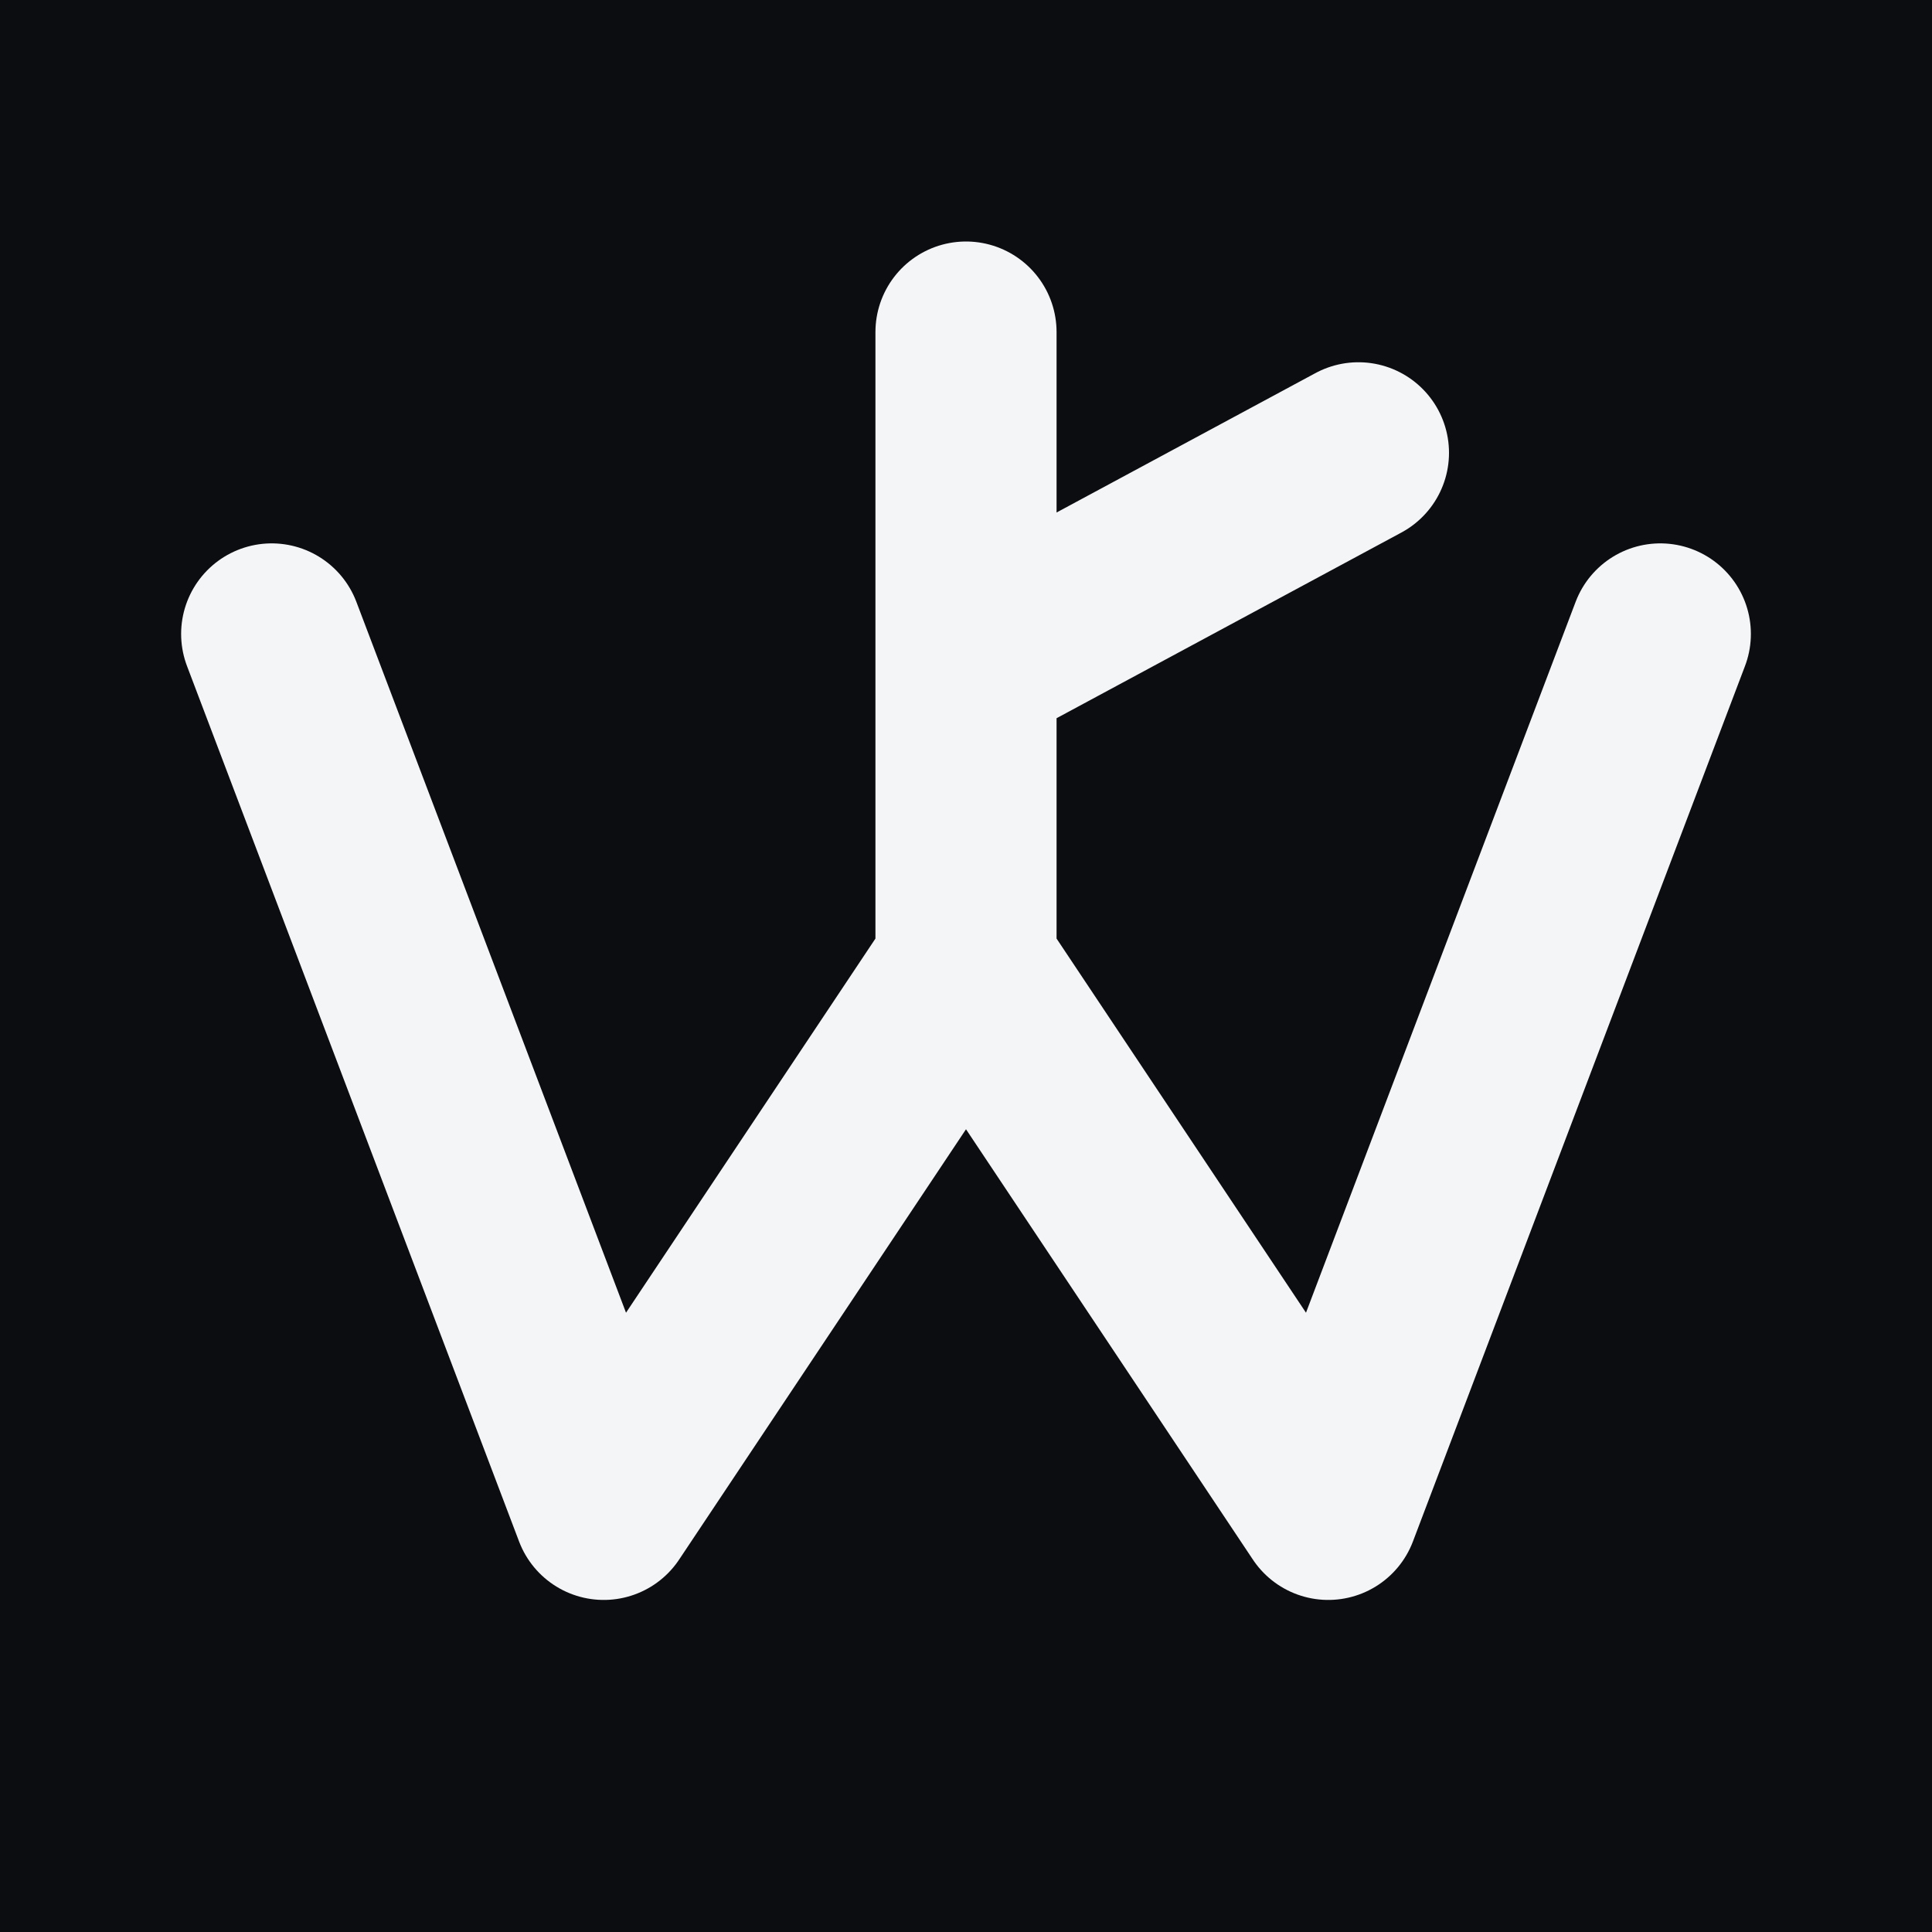
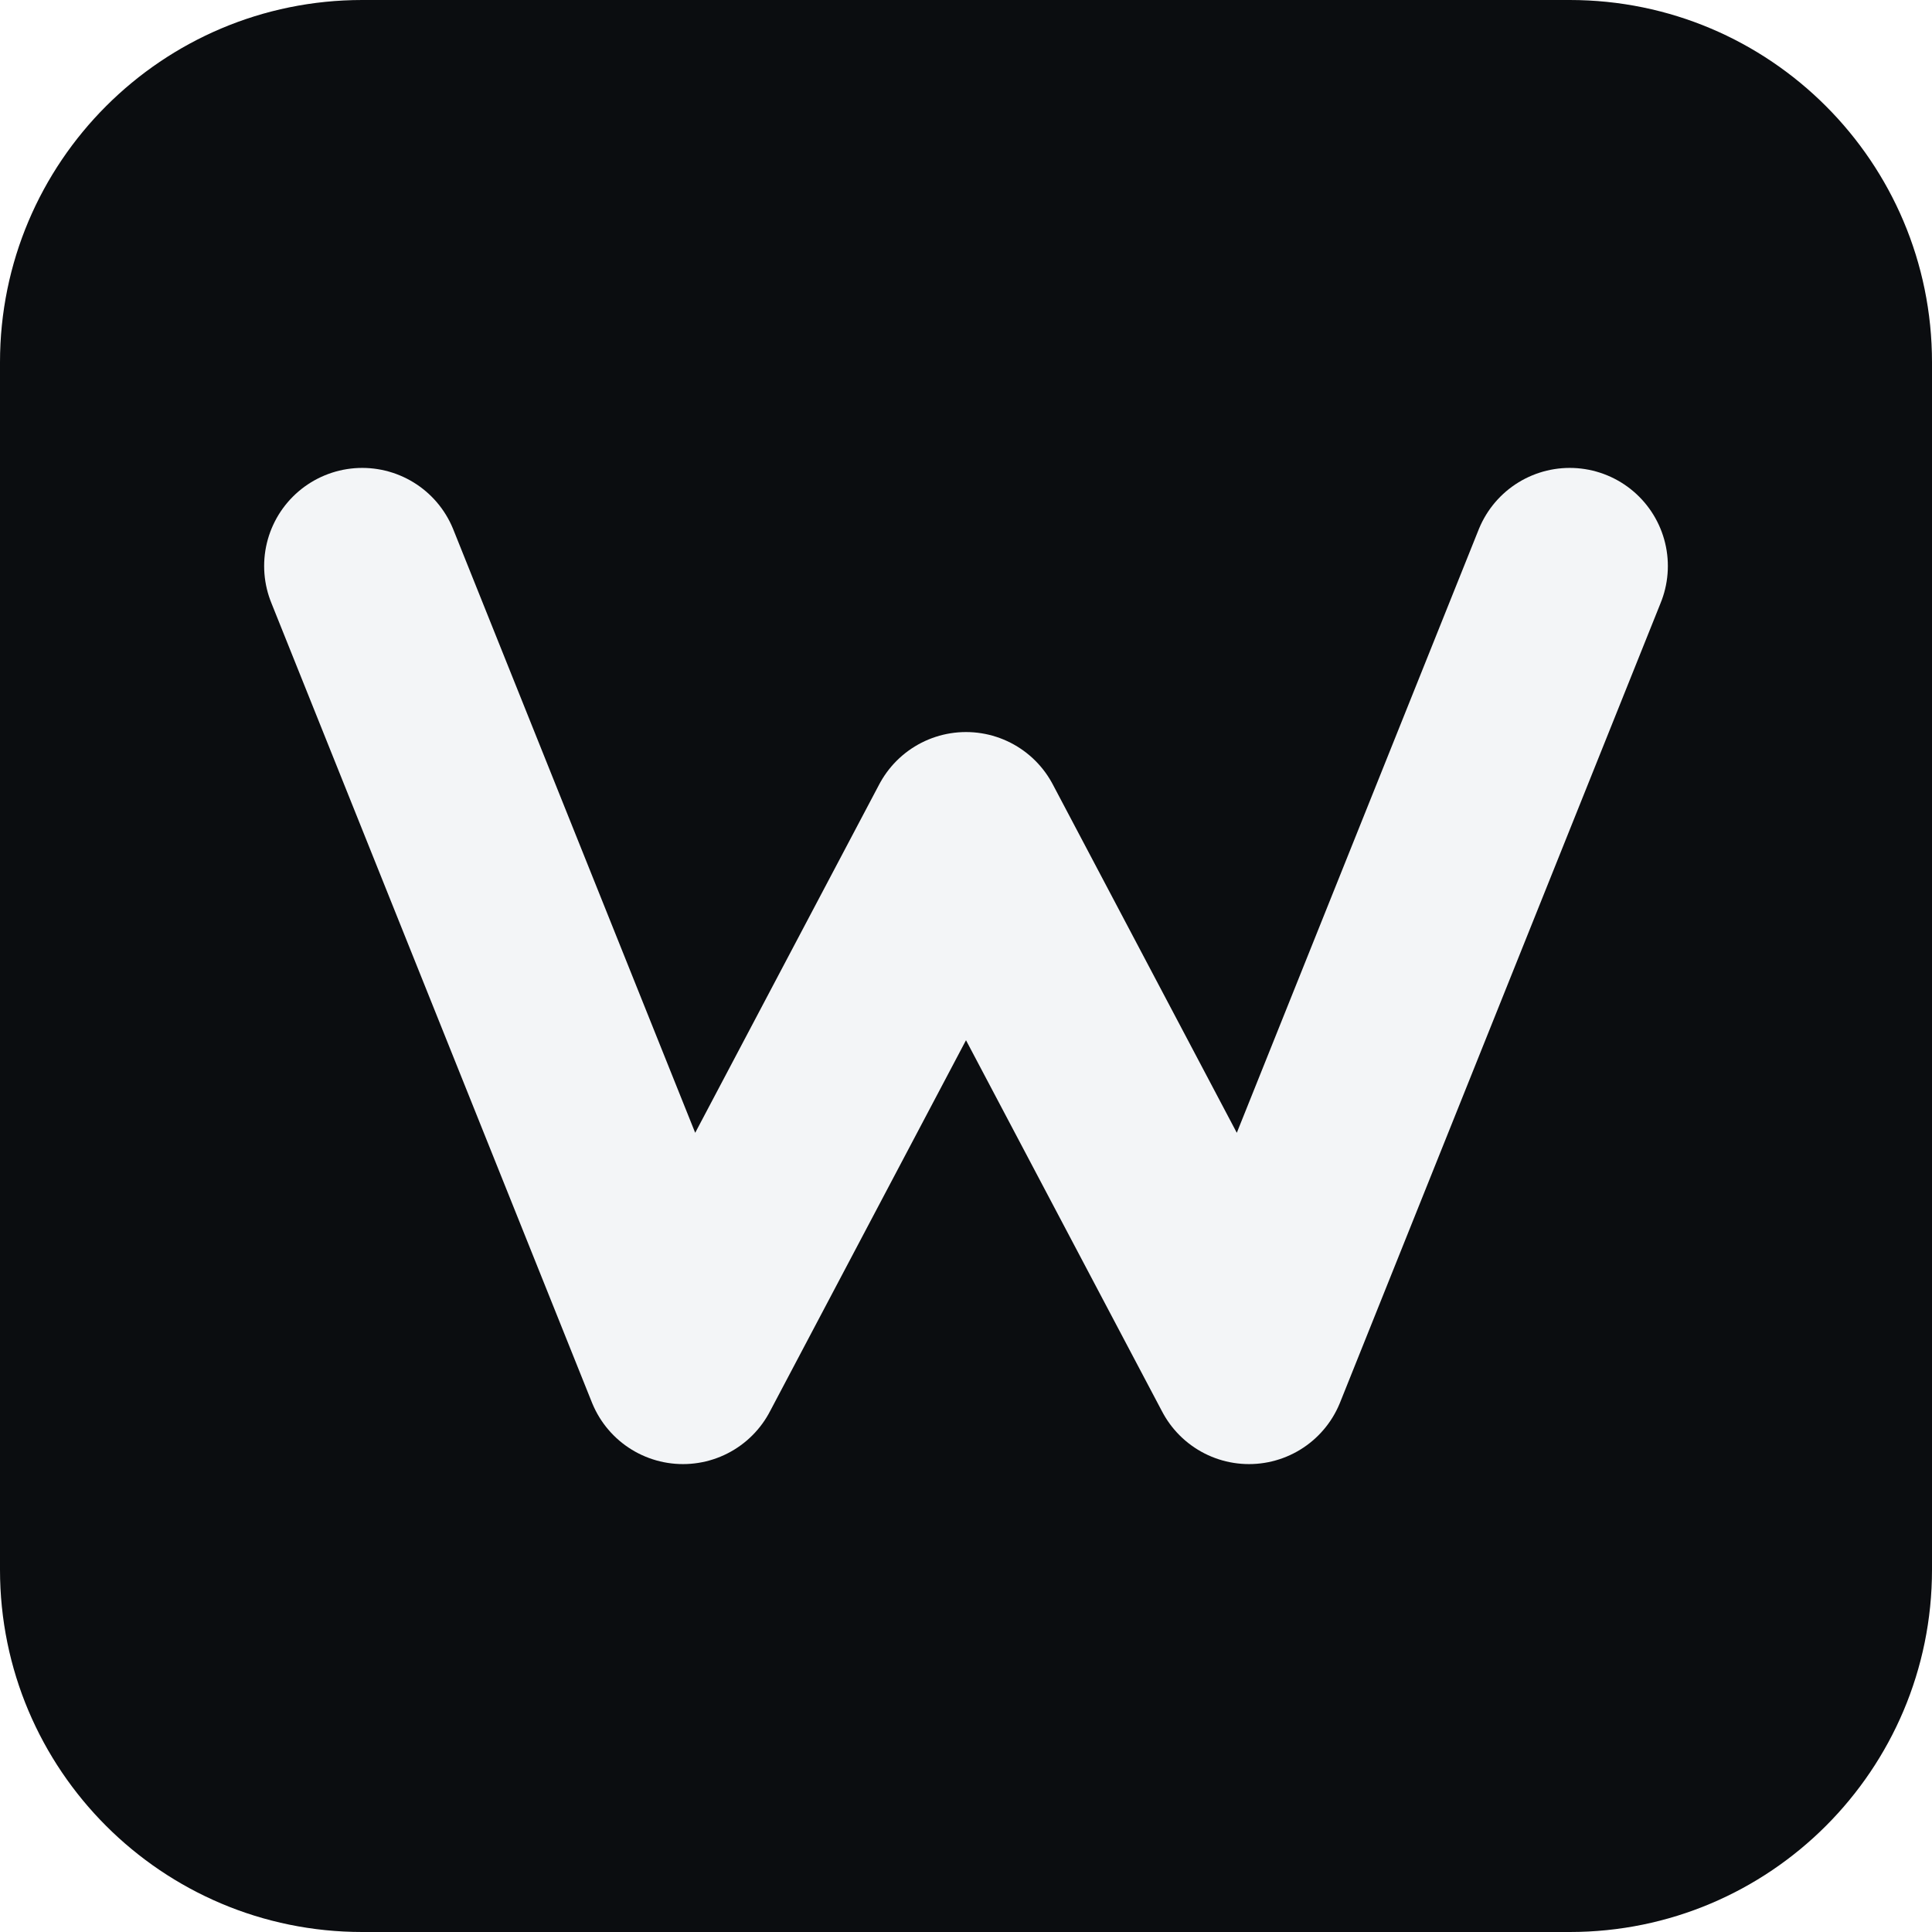
<svg xmlns="http://www.w3.org/2000/svg" width="512" height="512" viewBox="0 0 512 512">
-   <rect width="512" height="512" fill="#0b0d10" />
-   <g transform="scale(16)" fill="none" stroke="#f3f5f7" stroke-width="3" stroke-linecap="round" stroke-linejoin="round">
-     <path d="M4.5 10.5 10 25l6-9 6 9 5.5-14.5M16 16V5.5M16 11l6.5-3.5" />
-   </g>
+   <rect width="512" height="512" rx="96" fill="#0b0d10" />
+   <path d="M96 150 L181 362 L256 220 L331 362 L416 150" fill="none" stroke="#f3f5f7" stroke-width="52" stroke-linecap="round" stroke-linejoin="round" />
</svg>
